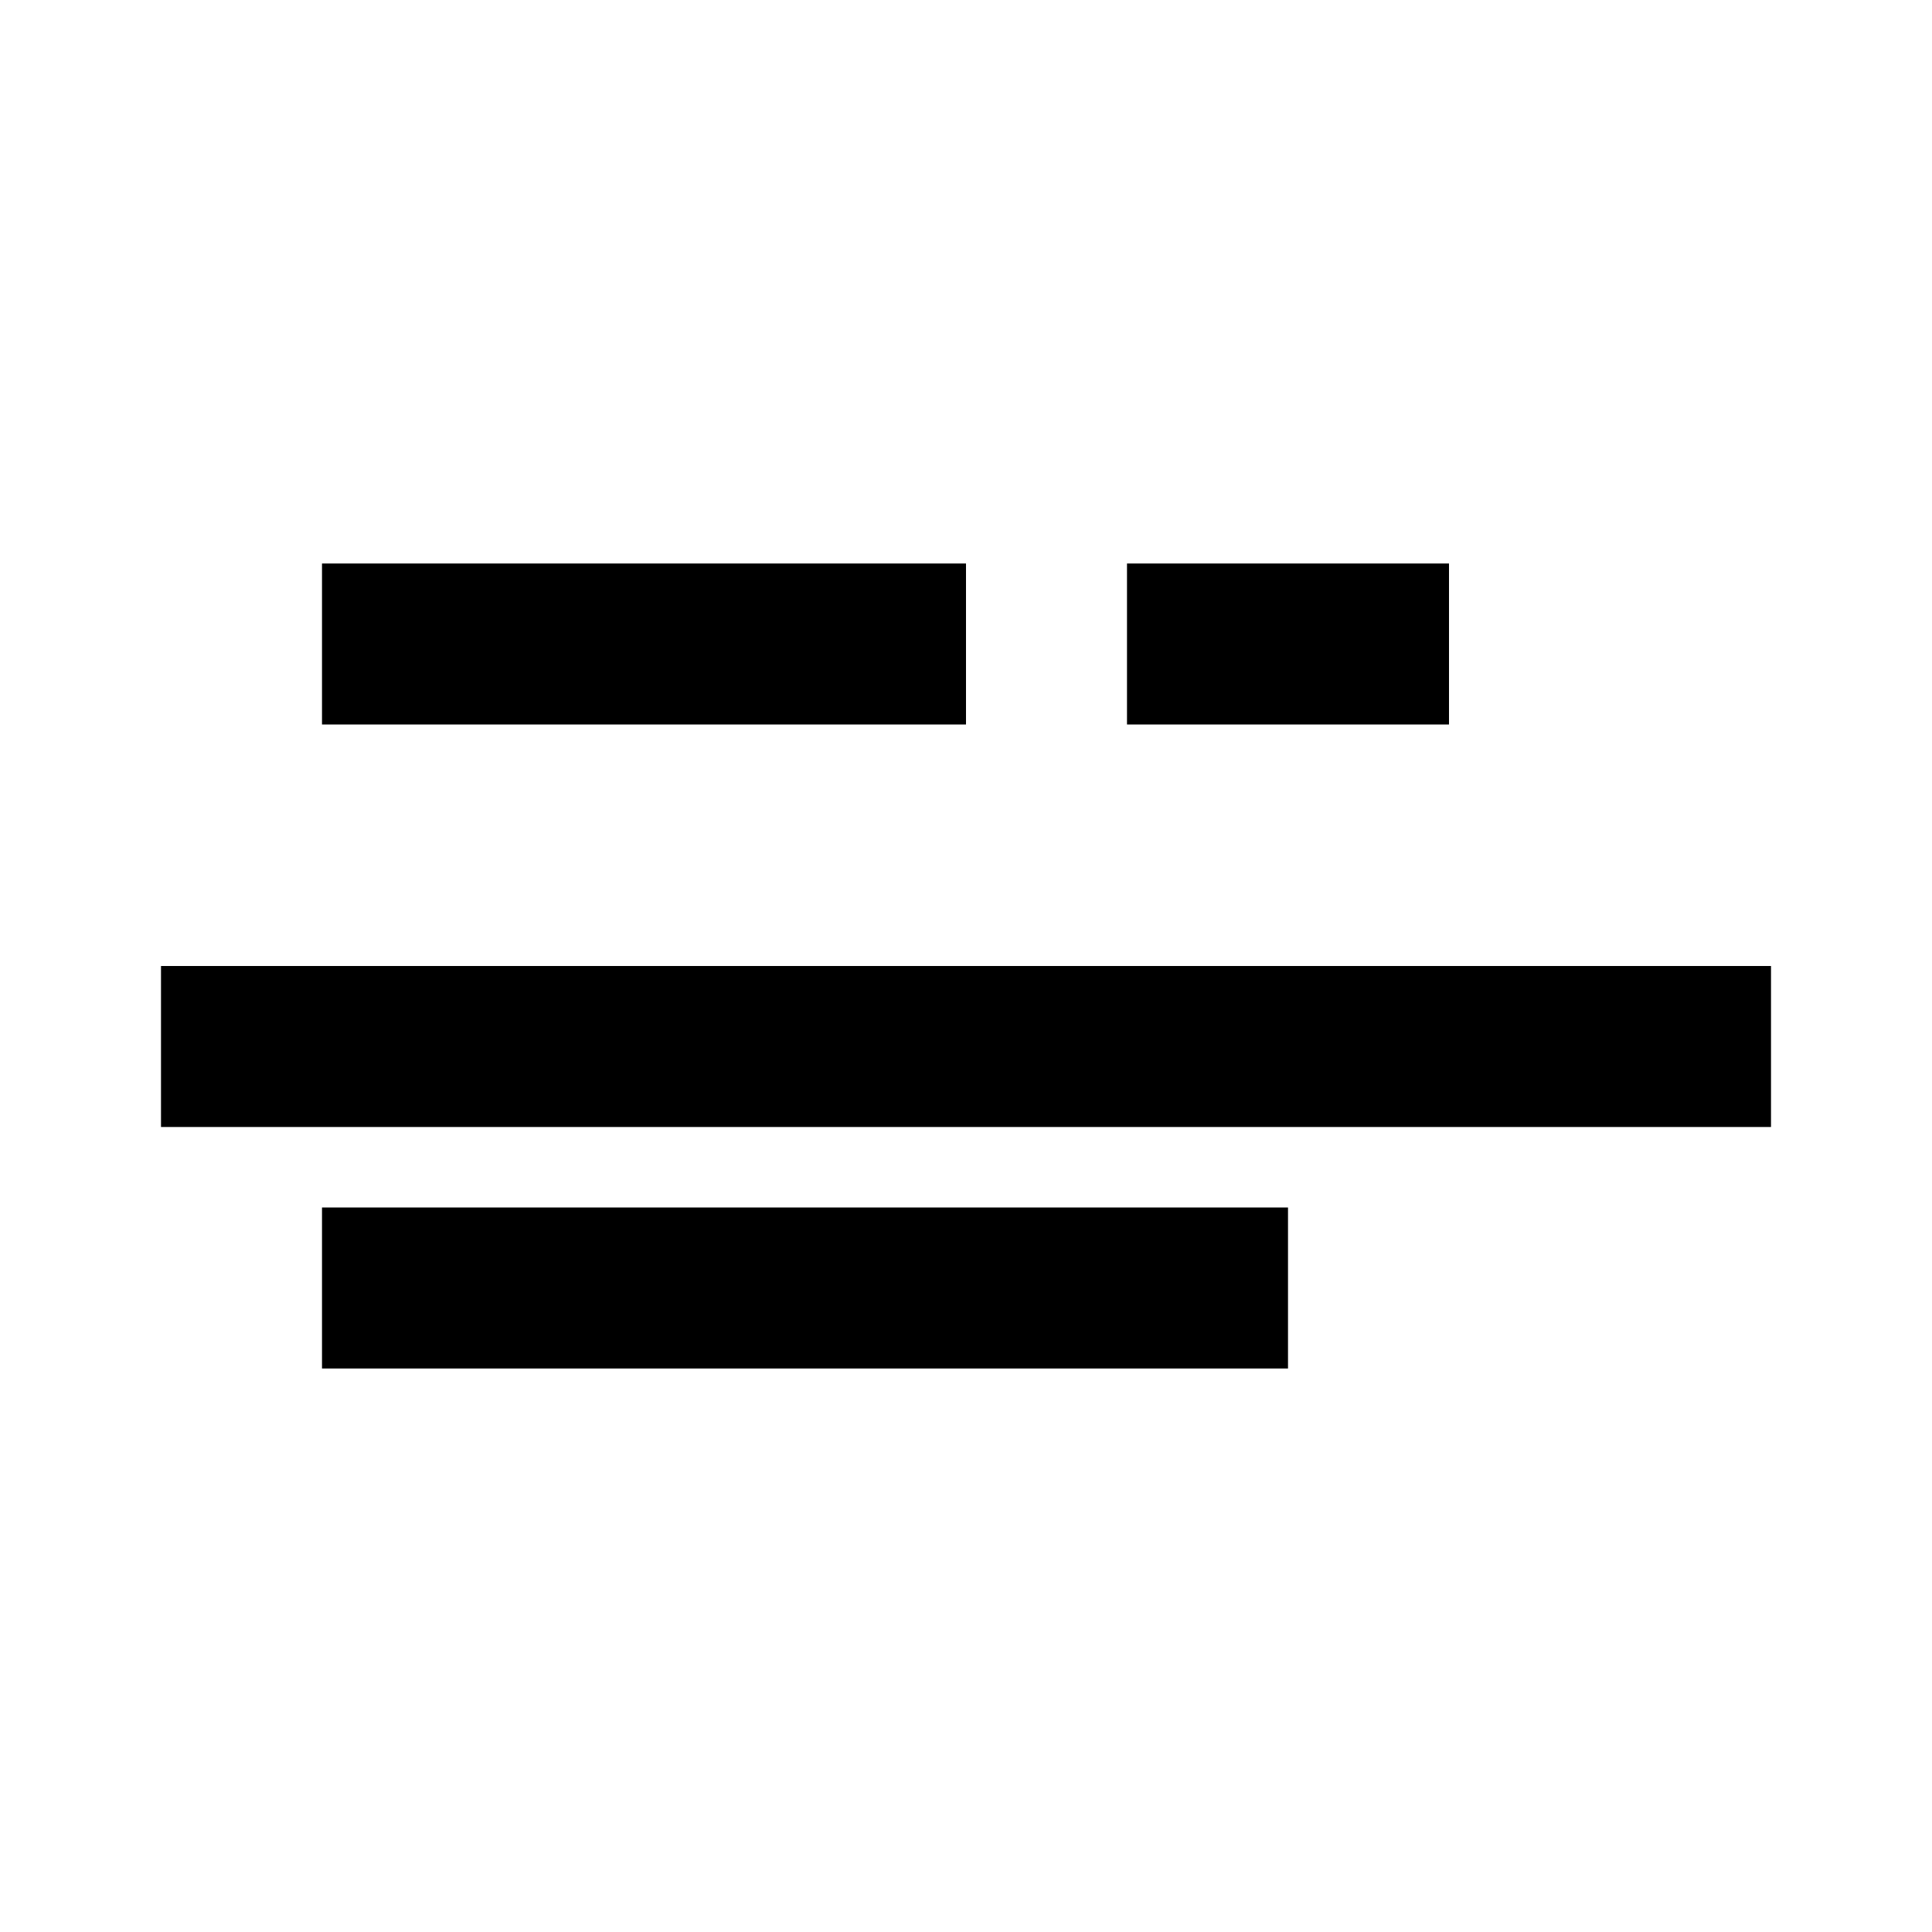
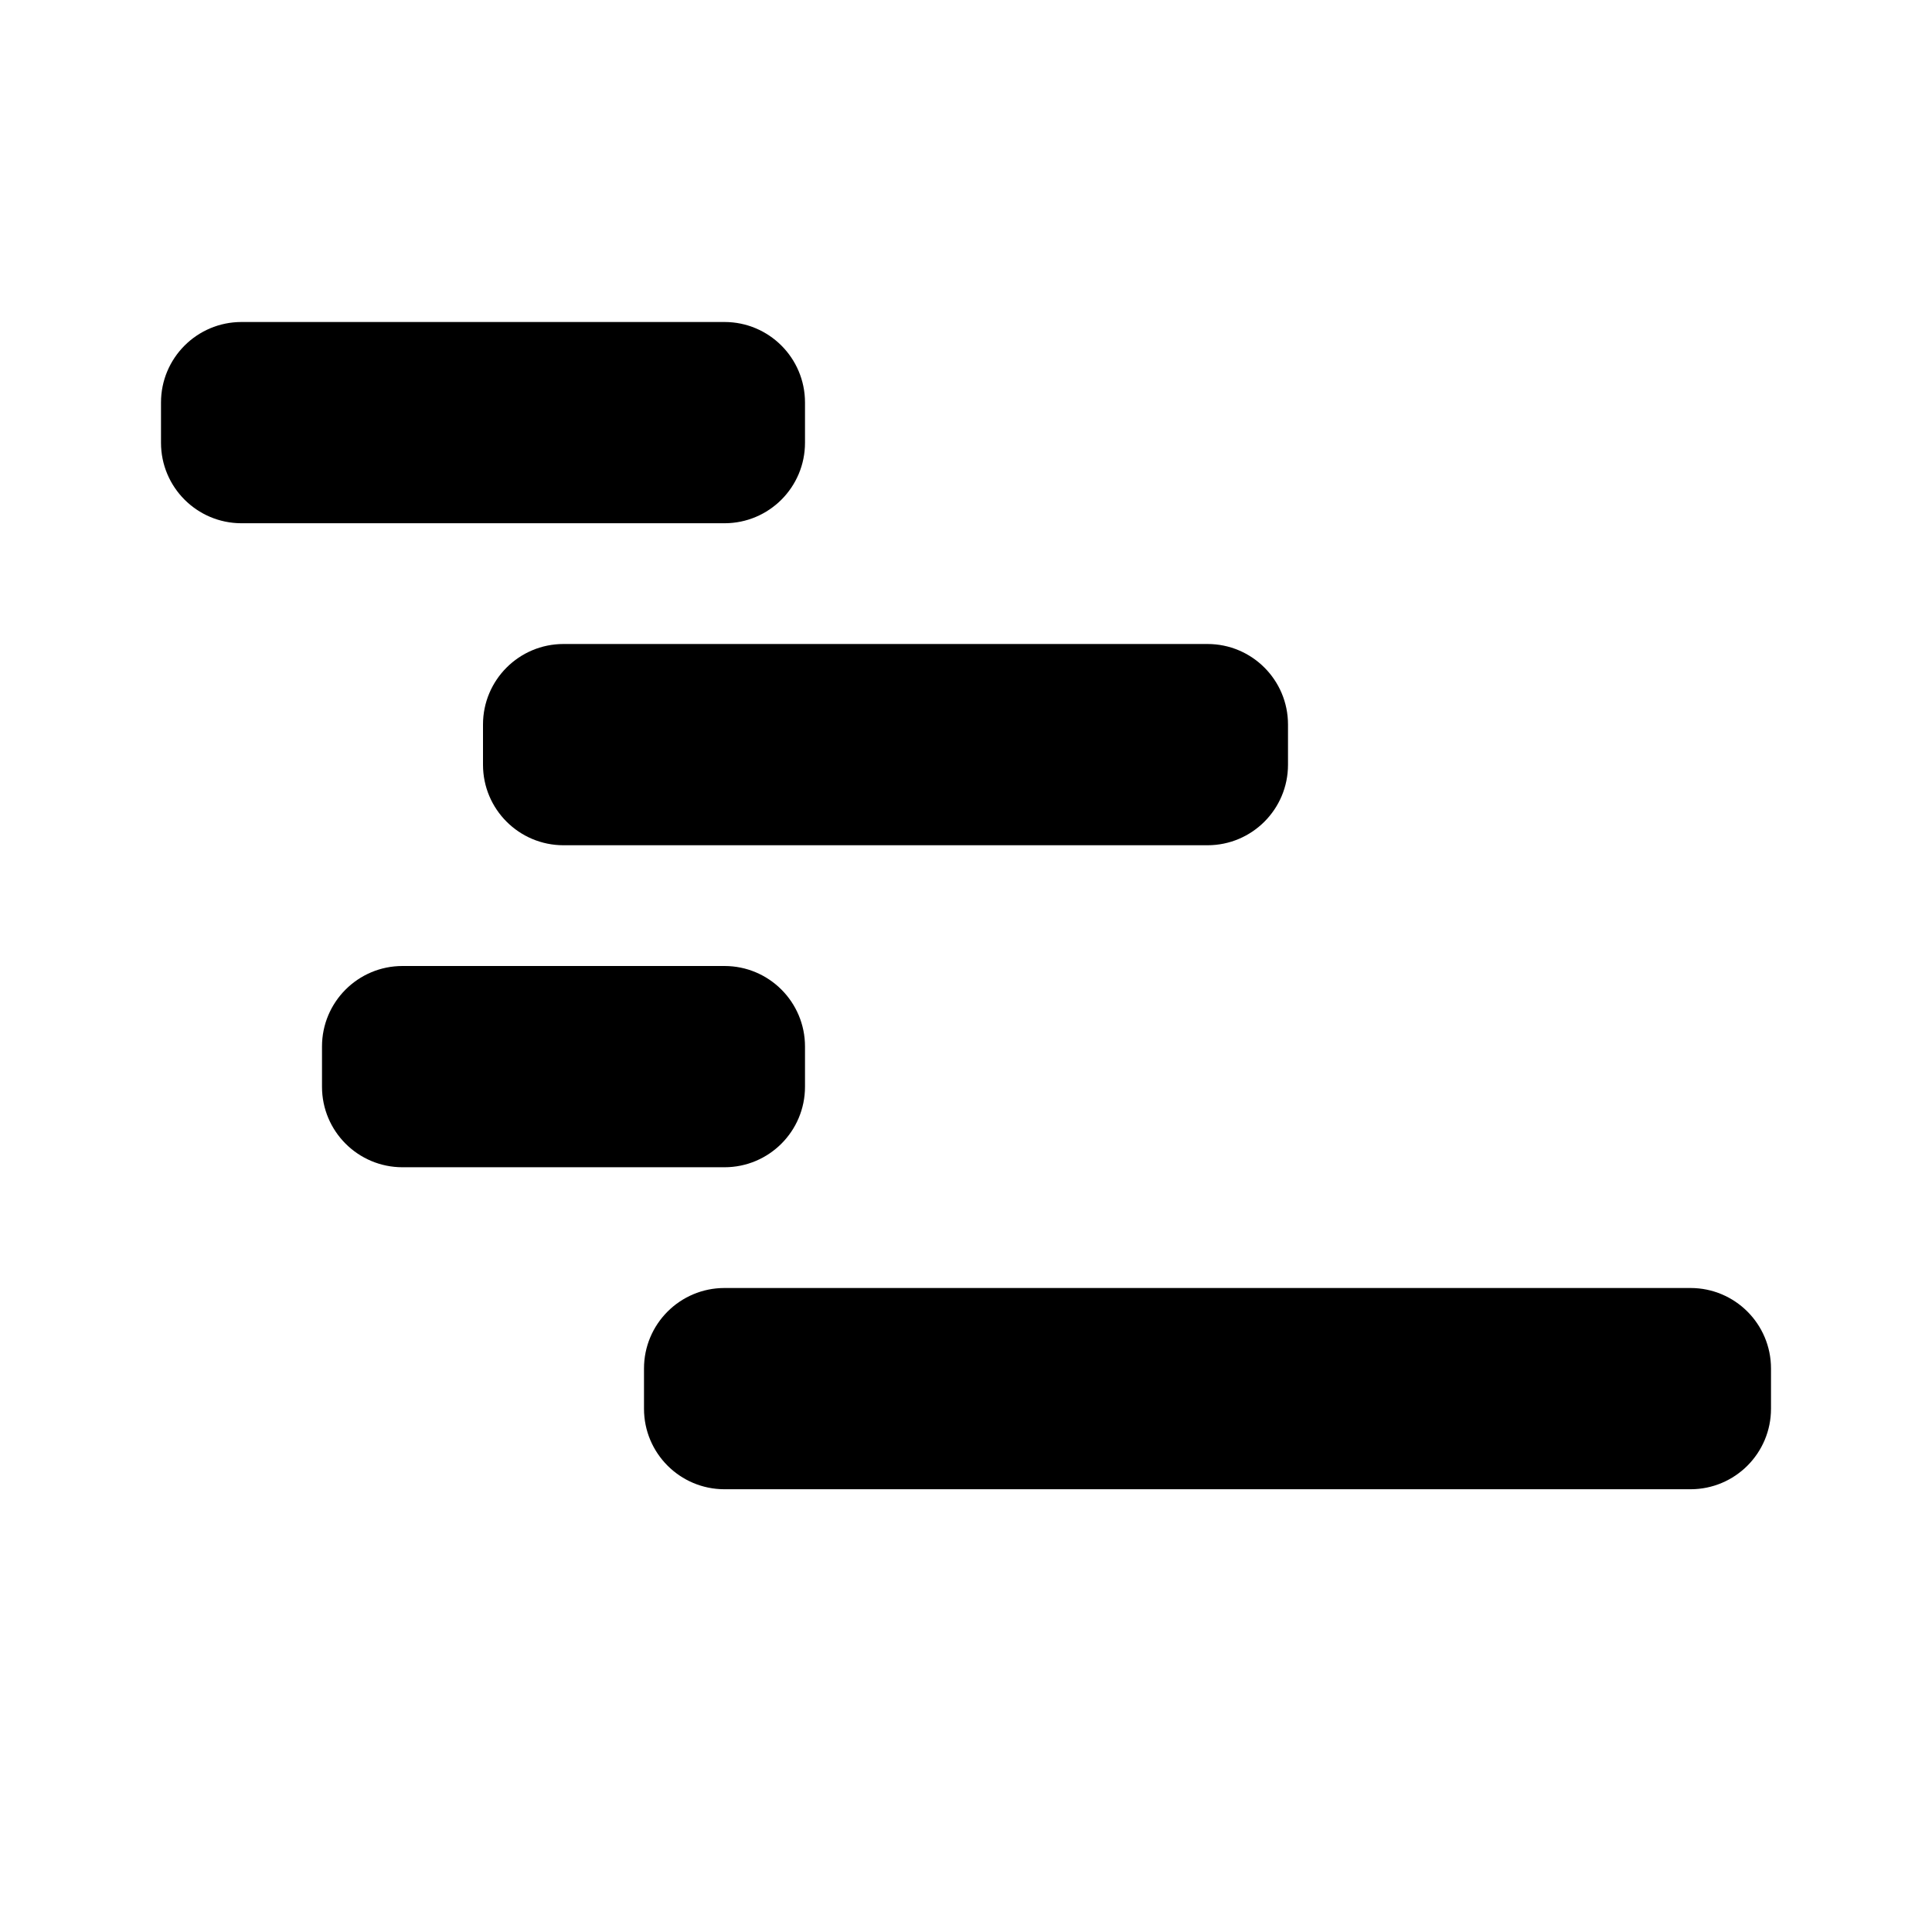
<svg xmlns="http://www.w3.org/2000/svg" viewBox="0 0 24 24" fill="currentColor">
-   <path d="M2 12h20v2H2v-2zm2-5h8v2H4V7zm0 8h12v2H4v-2zm10-8h4v2h-4V7zm-6 8h2v2h-2v-2z" />
+   <rect x="2" y="4" width="8" height="2.5" rx="1" />
+   <rect x="6" y="8" width="10" height="2.5" rx="1" />
+   <rect x="4" y="12" width="6" height="2.5" rx="1" />
+   <rect x="8" y="16" width="14" height="2.5" rx="1" />
</svg>
